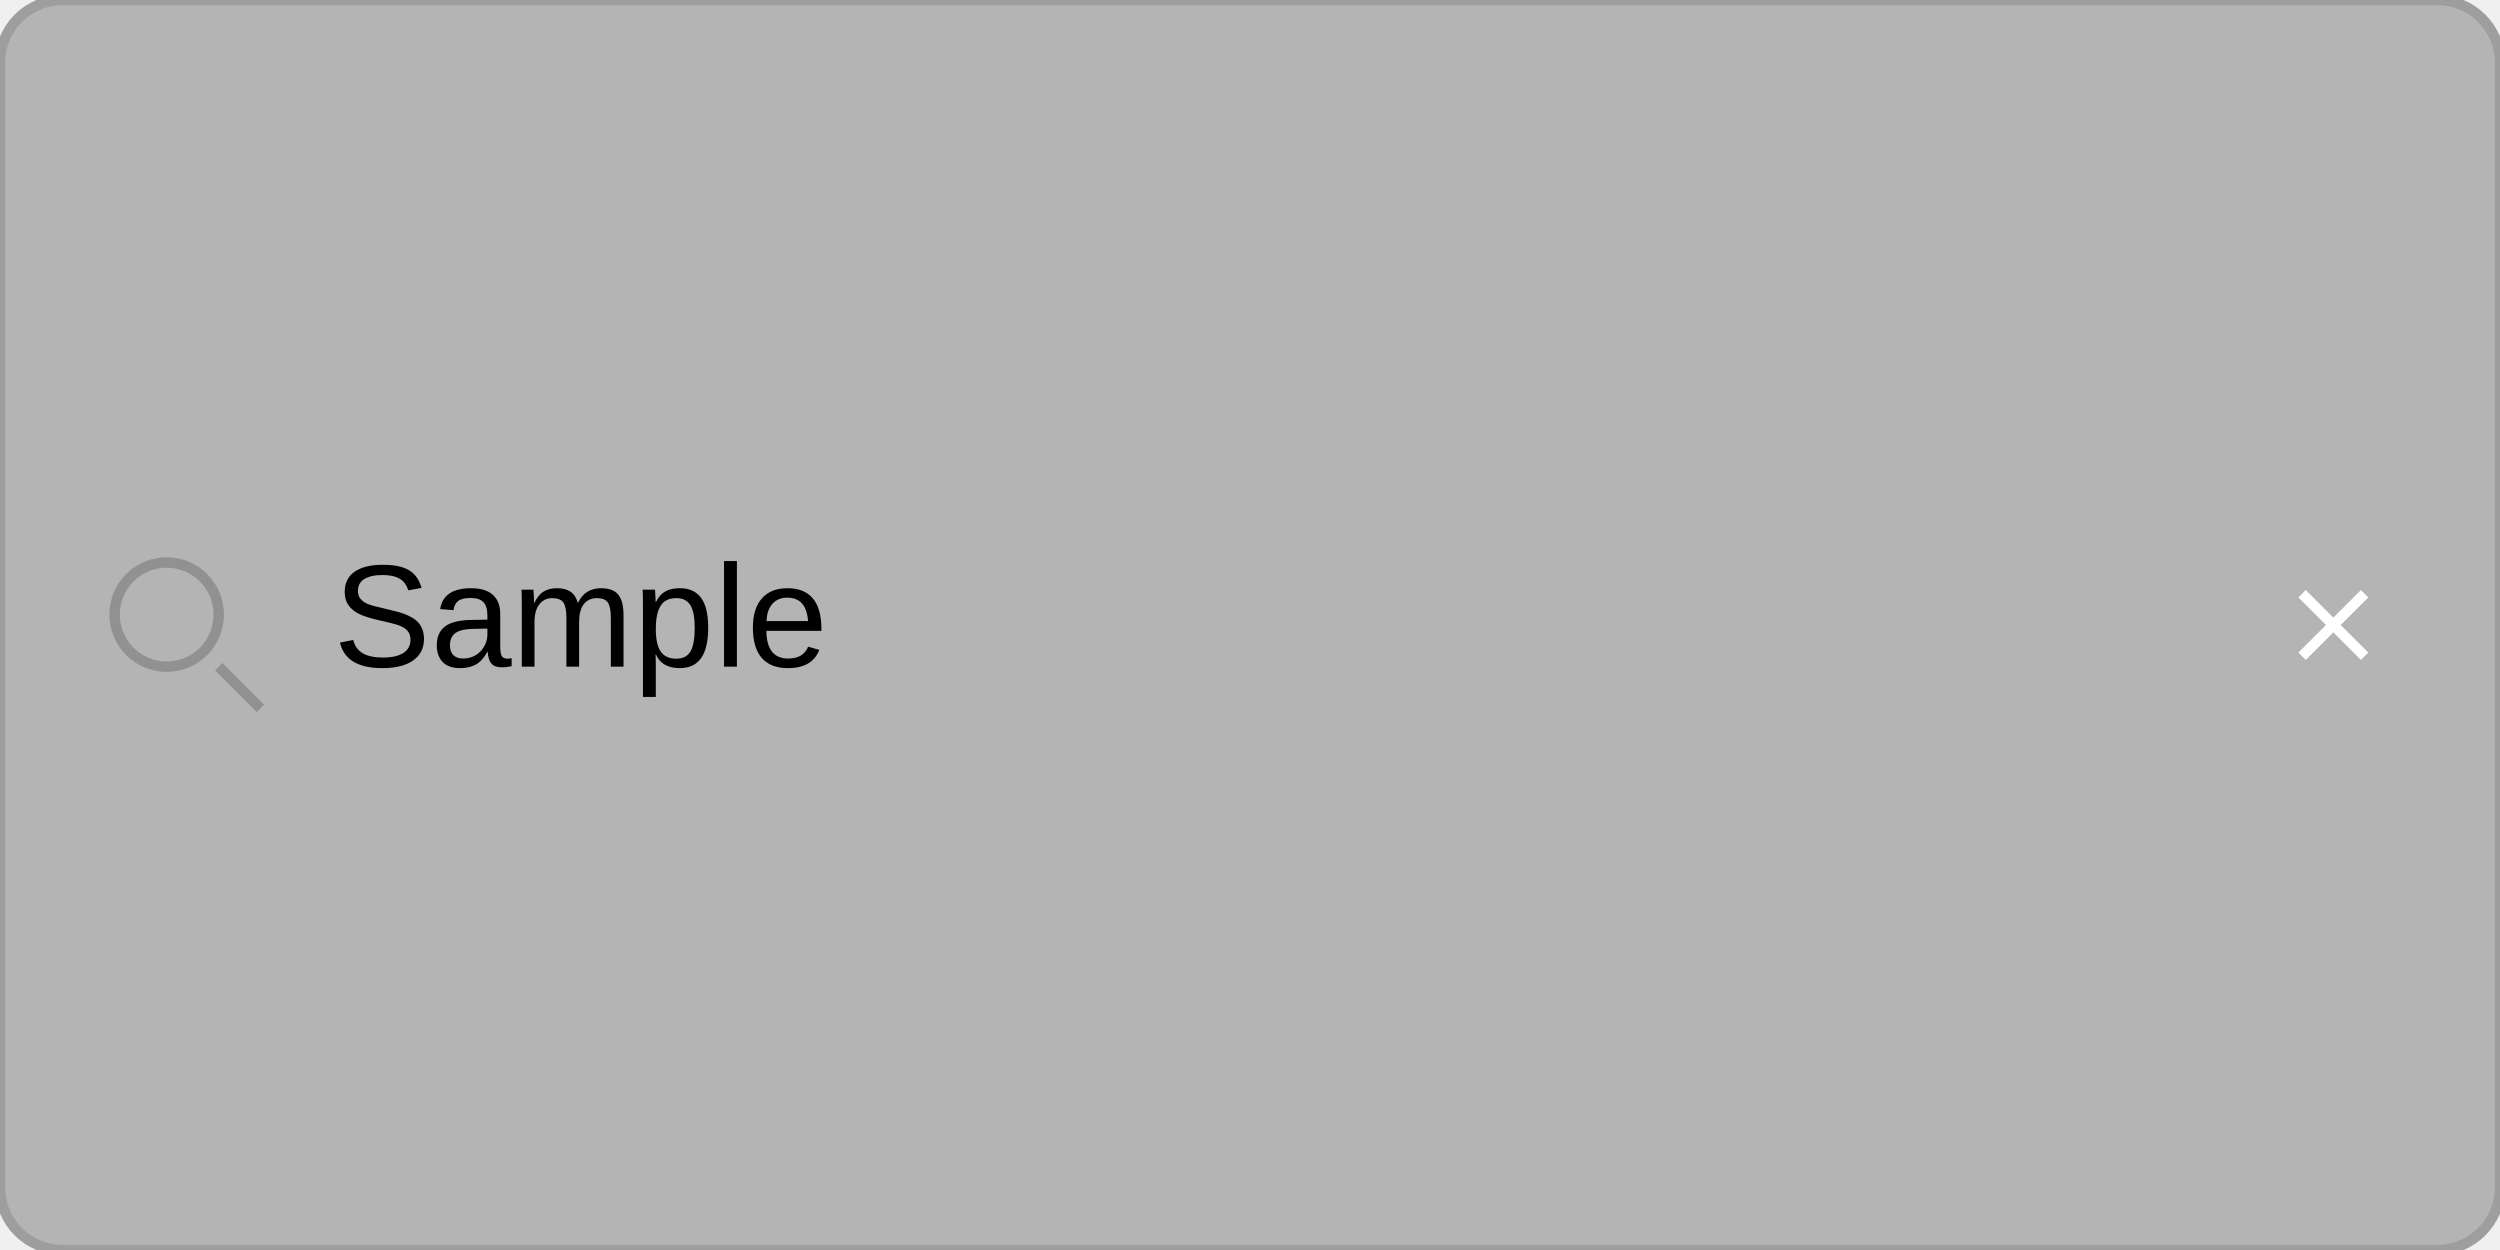
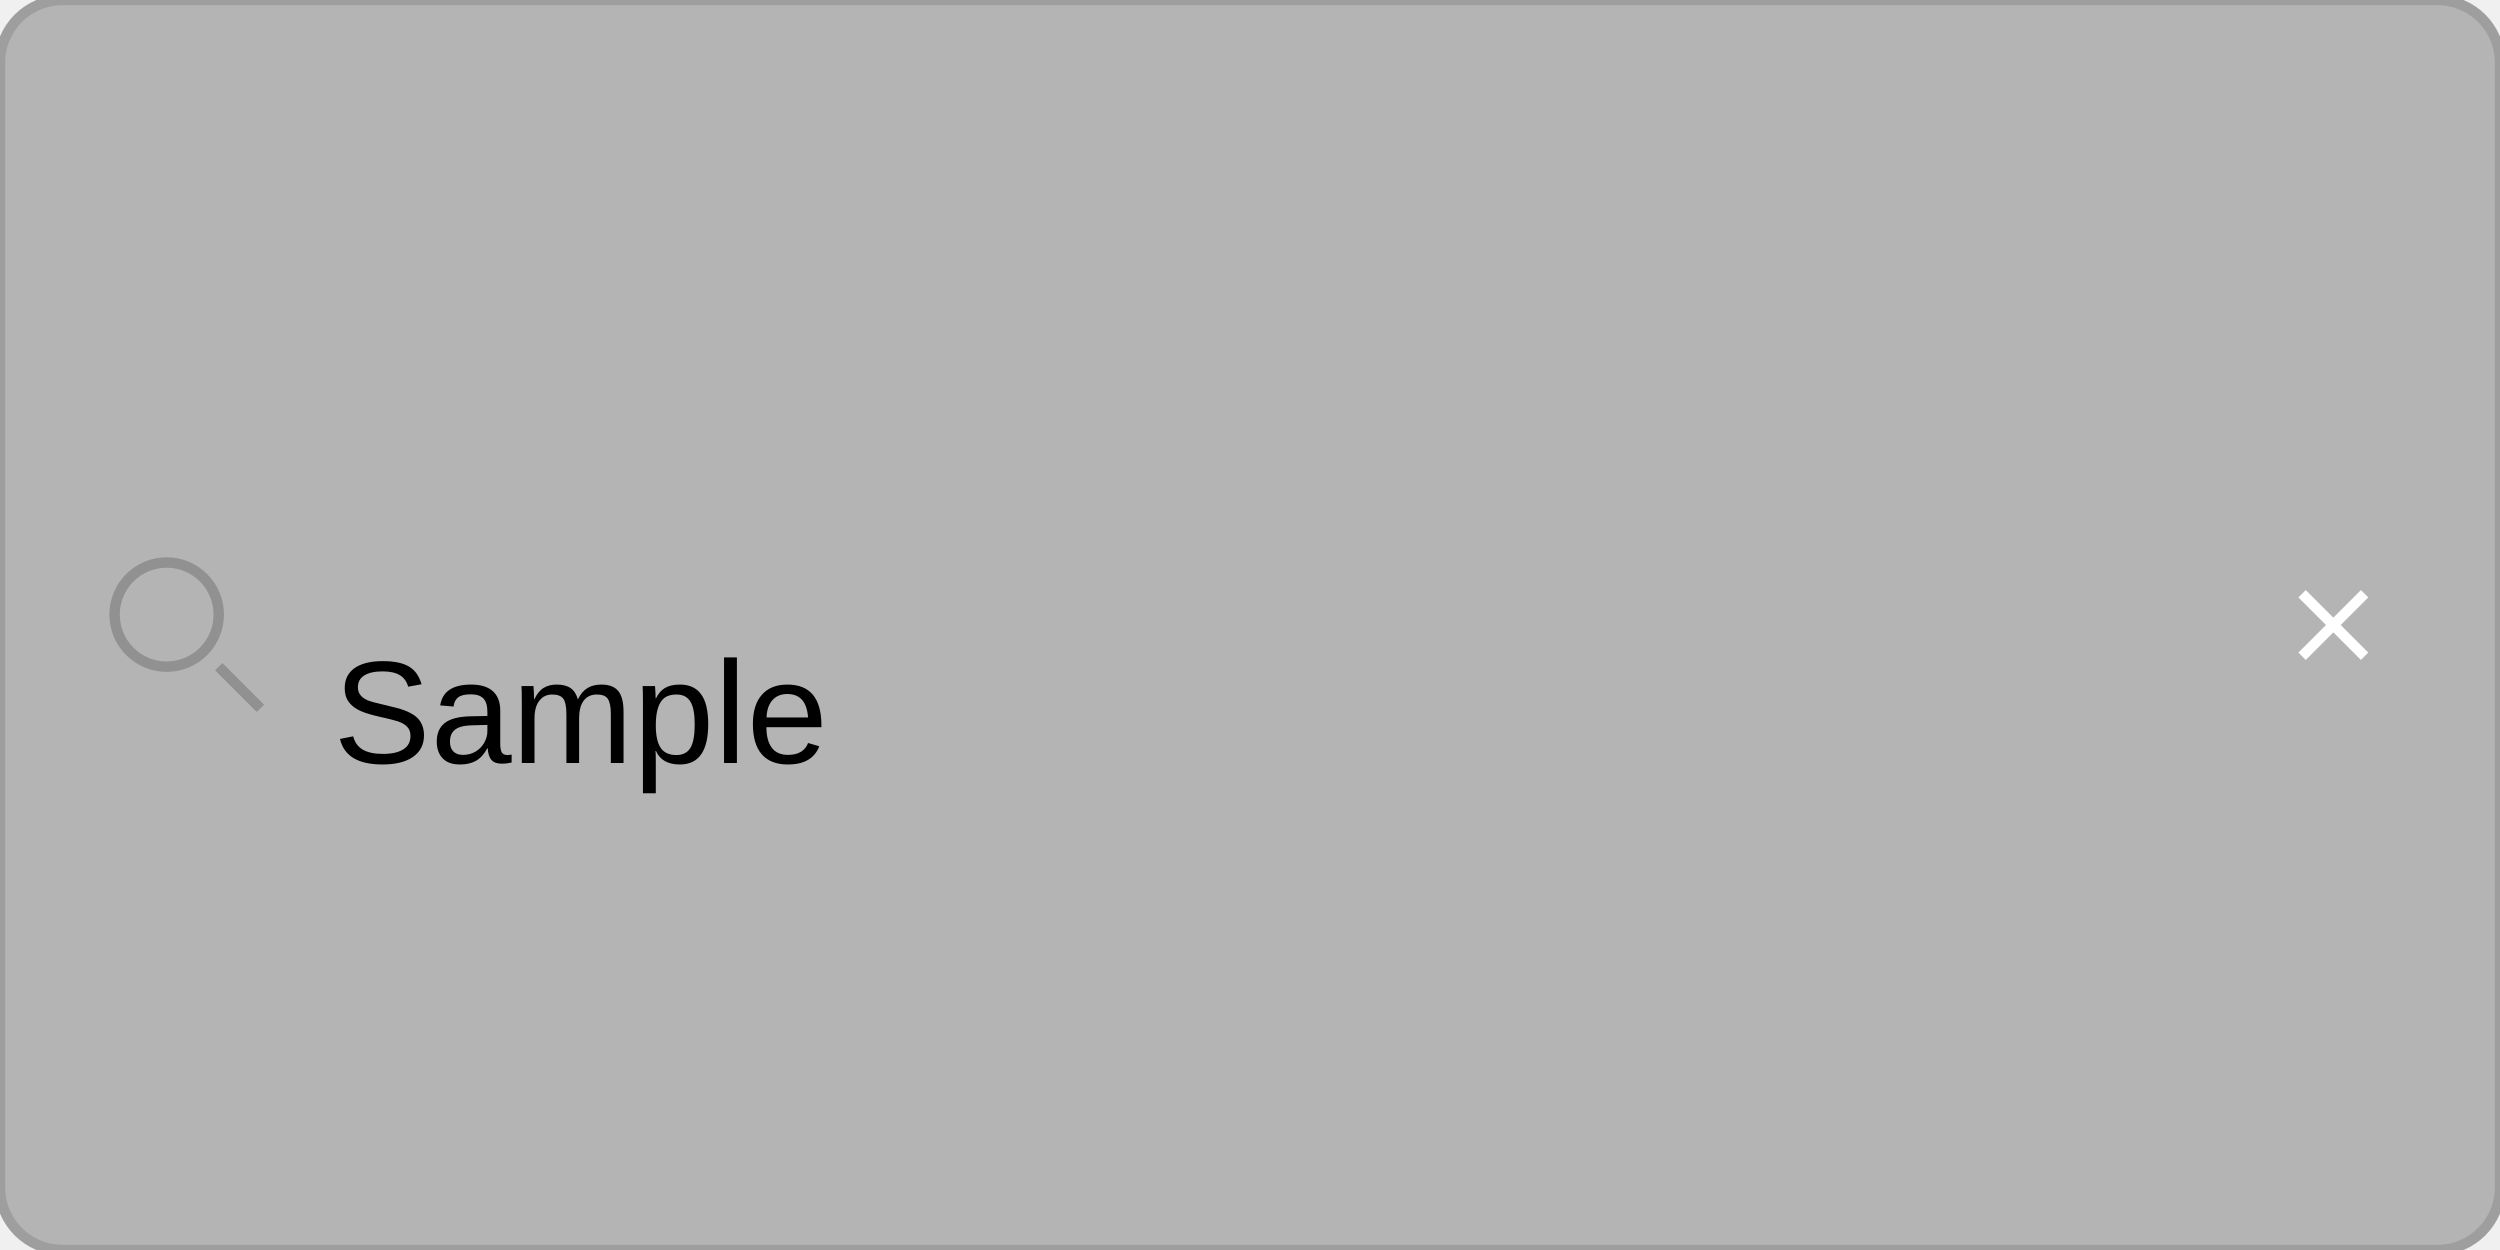
<svg xmlns="http://www.w3.org/2000/svg" width="240" height="120" viewBox="0 0 240 120">
  <rect x="0" y="0" width="240" height="120" fill="rgba(240,240,240,1.00)" />
  <rect x="0" y="0" width="240" height="120" rx="6" ry="6" fill="rgba(180,180,180,1.00)" />
  <rect x="0" y="0" width="240" height="120" rx="6" ry="6" fill="none" stroke="rgba(158,158,158,1.00)" stroke-width="1" />
  <circle cx="16" cy="59" r="5" fill="none" stroke="rgba(140,140,140,0.86)" stroke-width="1" />
  <line x1="21" y1="64" x2="25" y2="68" stroke="rgba(140,140,140,0.86)" stroke-width="1" />
-   <text x="32" y="64" font-family="Arial" font-size="14" font-style="normal" font-weight="400" fill="rgba(0,0,0,1.00)">Sample</text>
+   <text x="32" y="64" dominant-baseline="text-before-edge" font-family="Arial" font-size="14" font-style="normal" font-weight="400" fill="rgba(0,0,0,1.00)">Sample</text>
  <circle cx="224" cy="60" r="8" fill="rgba(180,180,180,0.78)" />
  <line x1="221" y1="57" x2="227" y2="63" stroke="rgba(255,255,255,1.00)" stroke-width="1" />
  <line x1="227" y1="57" x2="221" y2="63" stroke="rgba(255,255,255,1.00)" stroke-width="1" />
</svg>
